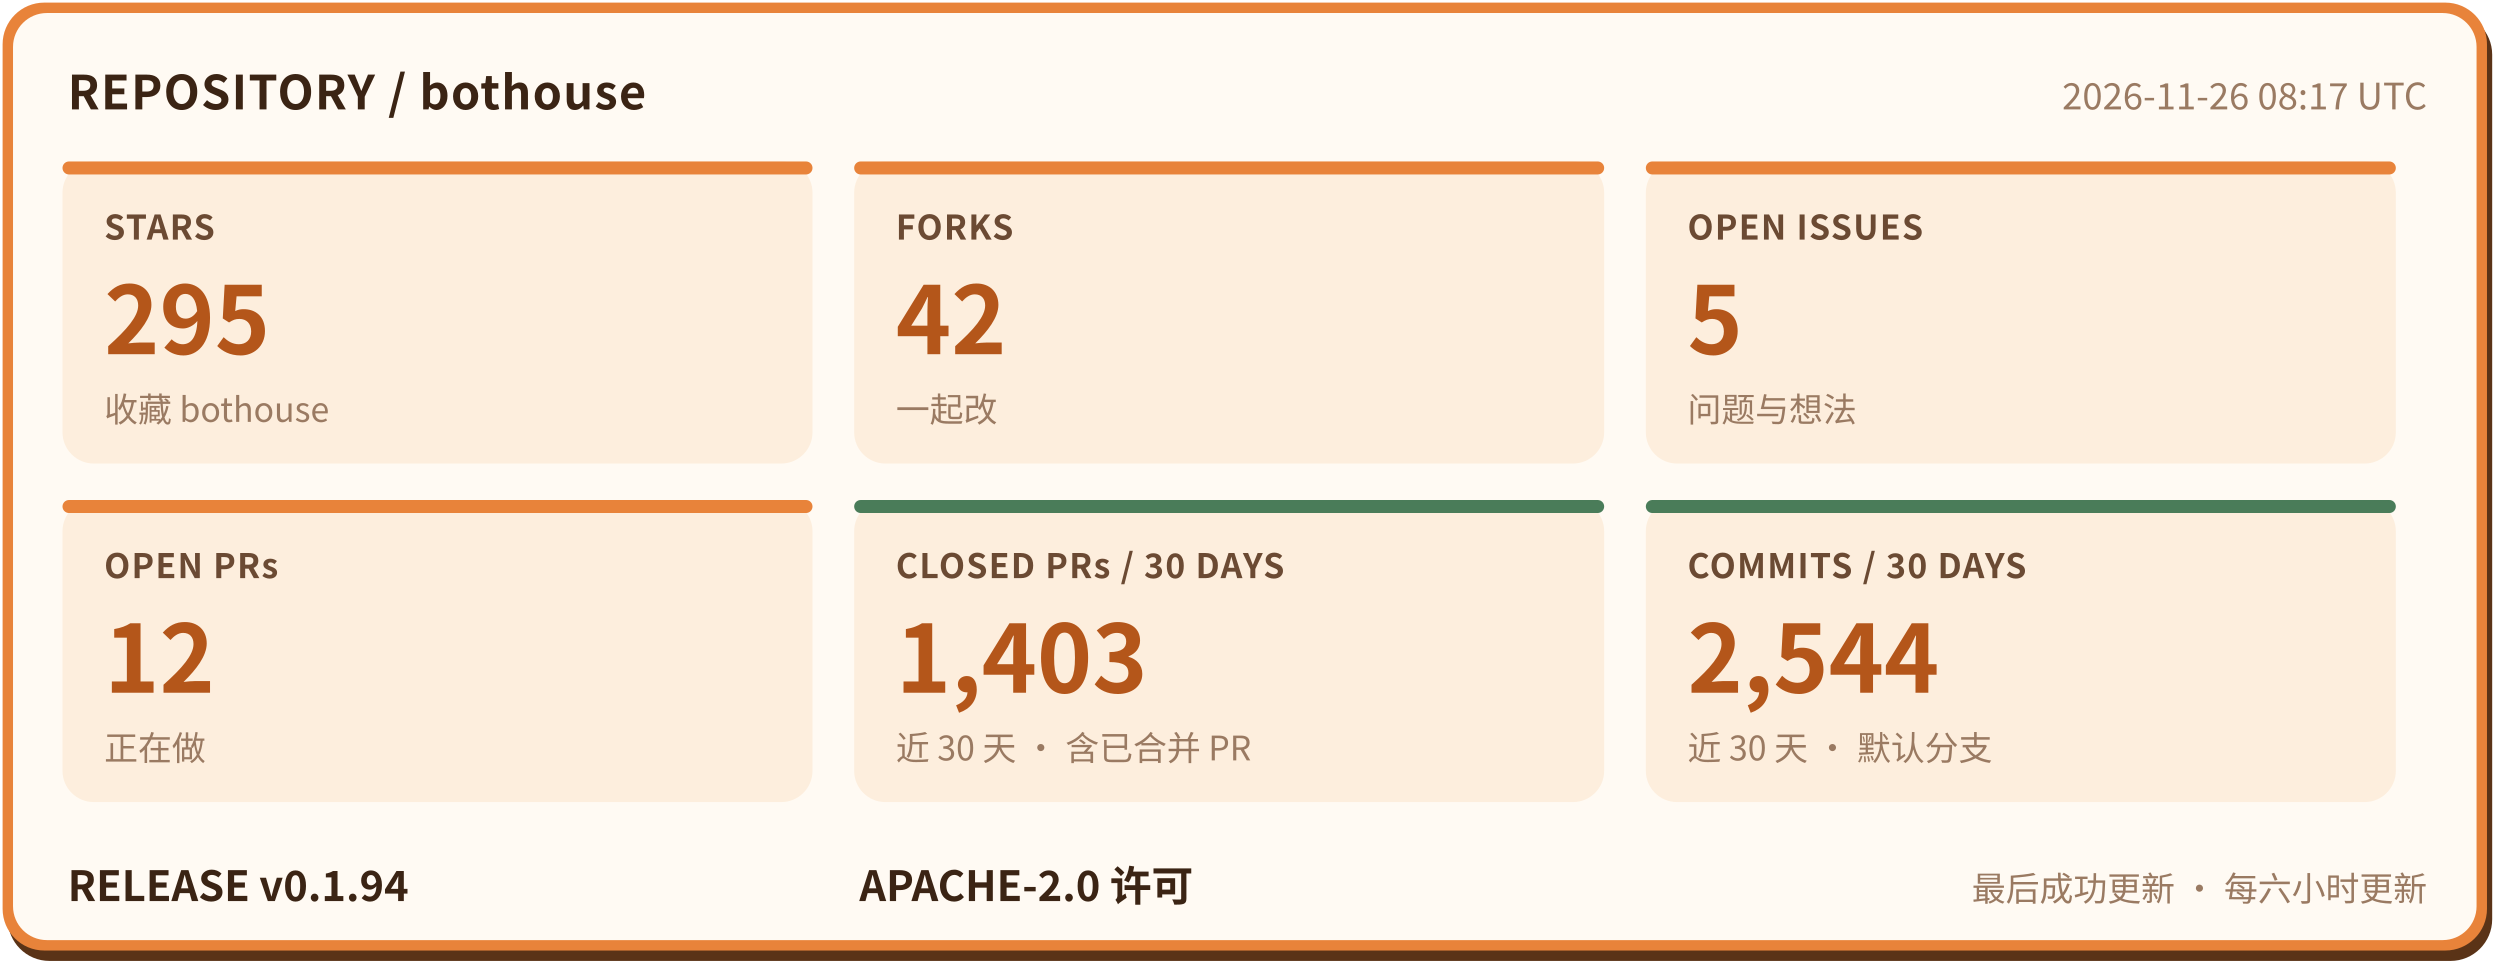
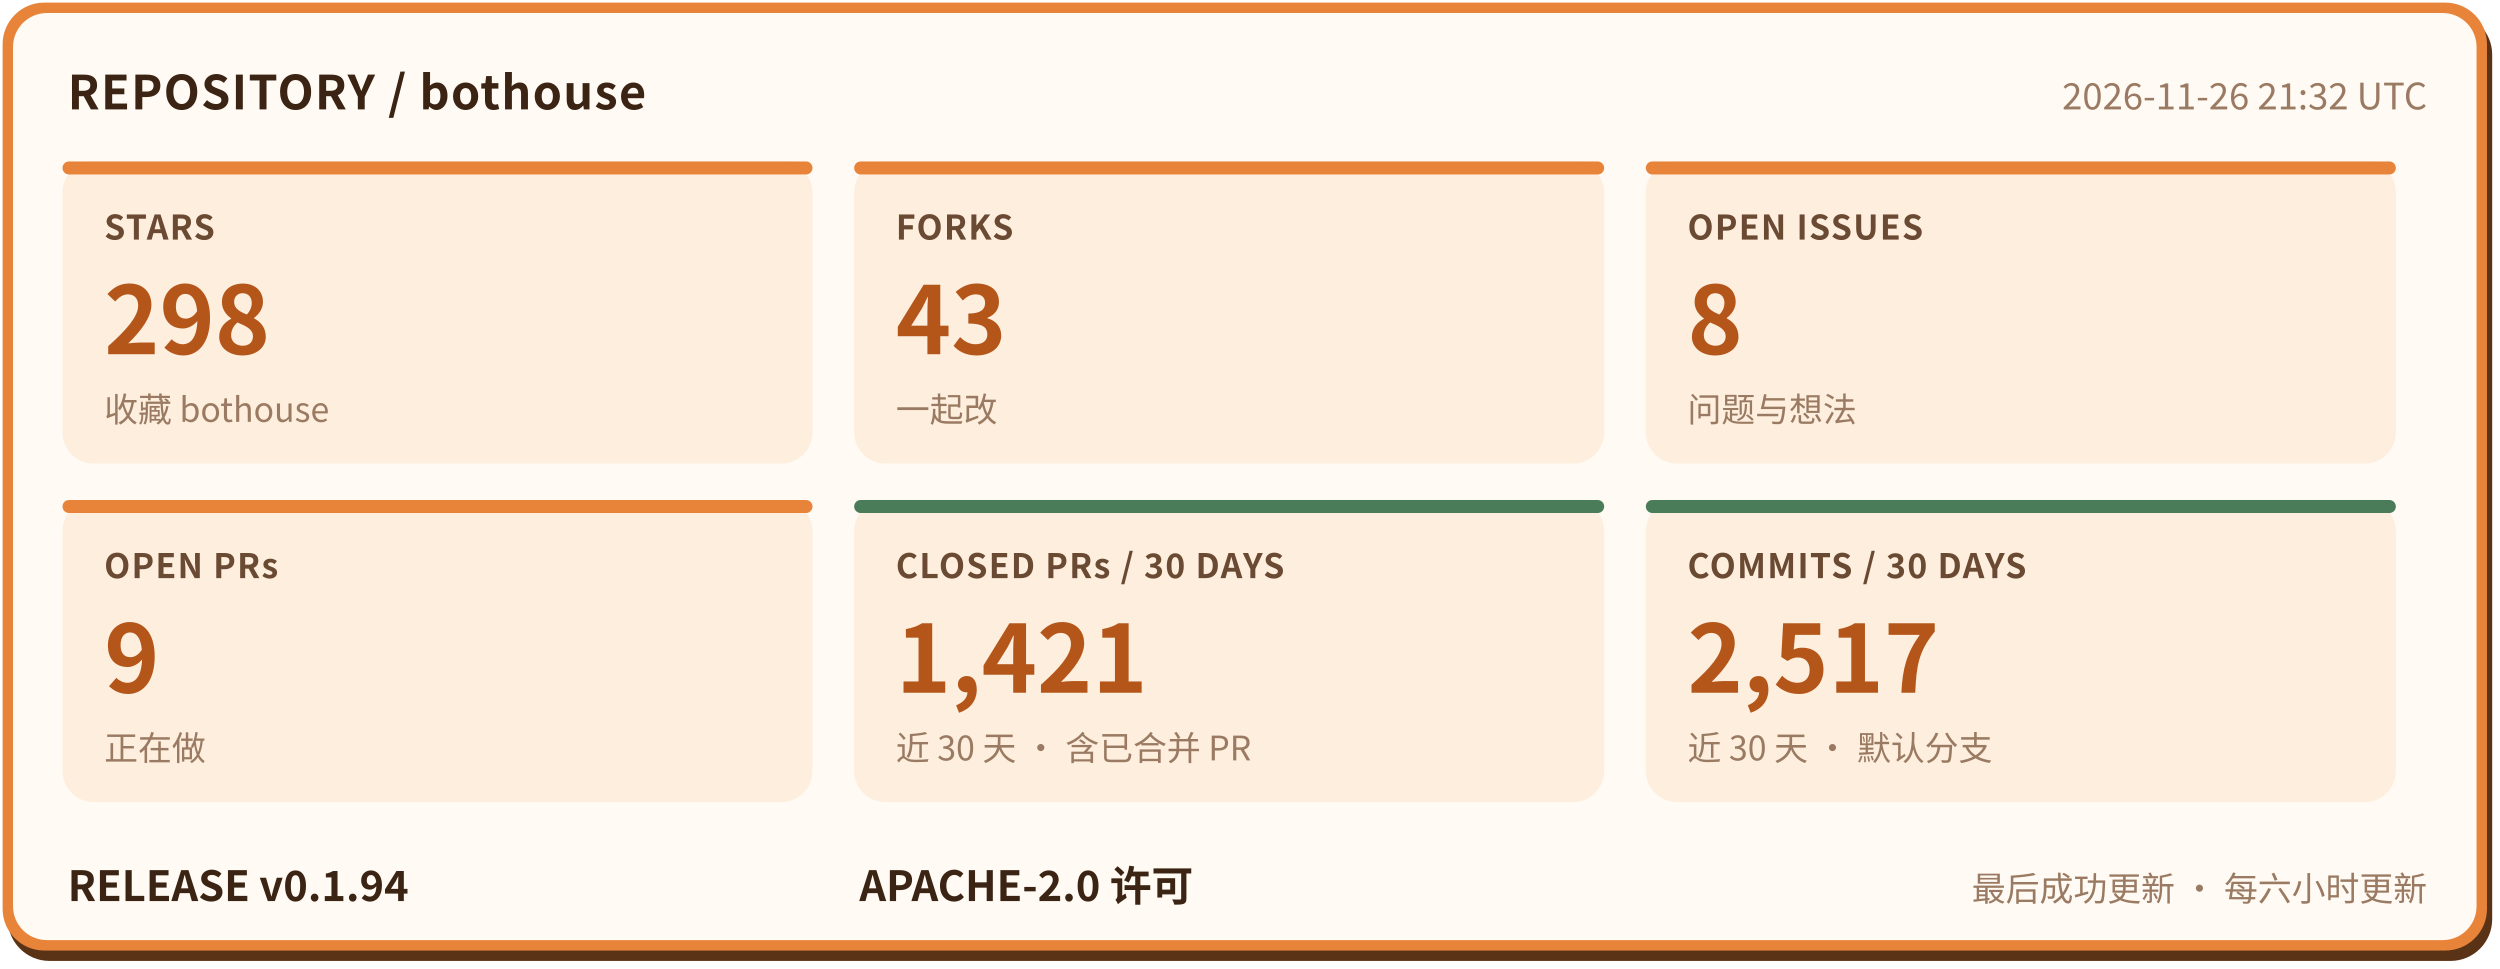
- <svg xmlns="http://www.w3.org/2000/svg" width="960" height="372" viewBox="0 0 960 372" role="img" aria-label="bothouse 仓库状态: STARS 295, FORKS 42, OPEN ISSUES 5, OPEN PRs 12, CLOSED PRs / 30 DAYS 1403, COMMITS / 30 DAYS 2544, RELEASE v0.1.94" font-family="'PingFang SC','Hiragino Sans GB','Microsoft YaHei','Noto Sans CJK SC',-apple-system,'Segoe UI',sans-serif">
+ <svg xmlns="http://www.w3.org/2000/svg" width="960" height="372" viewBox="0 0 960 372" role="img" aria-label="bothouse 仓库状态: STARS 298, FORKS 43, OPEN ISSUES 8, OPEN PRs 9, CLOSED PRs / 30 DAYS 1421, COMMITS / 30 DAYS 2517, RELEASE v0.1.94" font-family="'PingFang SC','Hiragino Sans GB','Microsoft YaHei','Noto Sans CJK SC',-apple-system,'Segoe UI',sans-serif">
  <rect x="3" y="5" width="954" height="364" rx="16" fill="#5a3317" />
  <rect x="1" y="1" width="954" height="364" rx="16" fill="#e8833a" />
  <rect x="5" y="5" width="946" height="356" rx="13" fill="#fffaf3" />
  <text x="26" y="42" font-size="18" font-weight="700" letter-spacing="0.5" fill="#3b2414">REPOSITORY / bothouse</text>
-   <text x="932" y="42" font-size="14" fill="#9a7a62" text-anchor="end">2026-11-26 08:17 UTC</text>
+   <text x="932" y="42" font-size="14" fill="#9a7a62" text-anchor="end">2026-11-26 21:32 UTC</text>
  <rect x="24" y="62" width="288" height="116" rx="12" fill="#fdeedd" />
  <rect x="24" y="62" width="288" height="5" rx="2.5" fill="#e8833a" />
  <text x="40" y="92" font-size="13" font-weight="600" letter-spacing="0.5" fill="#6b4a33">STARS</text>
-   <text x="40" y="136" font-size="36" font-weight="800" fill="#b4561a">295</text>
+   <text x="40" y="136" font-size="36" font-weight="800" fill="#b4561a">298</text>
  <text x="40" y="162" font-size="13" fill="#9a7a62">收藏 bothouse</text>
  <rect x="328" y="62" width="288" height="116" rx="12" fill="#fdeedd" />
  <rect x="328" y="62" width="288" height="5" rx="2.5" fill="#e8833a" />
  <text x="344" y="92" font-size="13" font-weight="600" letter-spacing="0.5" fill="#6b4a33">FORKS</text>
-   <text x="344" y="136" font-size="36" font-weight="800" fill="#b4561a">42</text>
+   <text x="344" y="136" font-size="36" font-weight="800" fill="#b4561a">43</text>
  <text x="344" y="162" font-size="13" fill="#9a7a62">一起改</text>
  <rect x="632" y="62" width="288" height="116" rx="12" fill="#fdeedd" />
  <rect x="632" y="62" width="288" height="5" rx="2.5" fill="#e8833a" />
  <text x="648" y="92" font-size="13" font-weight="600" letter-spacing="0.5" fill="#6b4a33">OPEN ISSUES</text>
-   <text x="648" y="136" font-size="36" font-weight="800" fill="#b4561a">5</text>
+   <text x="648" y="136" font-size="36" font-weight="800" fill="#b4561a">8</text>
  <text x="648" y="162" font-size="13" fill="#9a7a62">问题与想法</text>
  <rect x="24" y="192" width="288" height="116" rx="12" fill="#fdeedd" />
  <rect x="24" y="192" width="288" height="5" rx="2.5" fill="#e8833a" />
  <text x="40" y="222" font-size="13" font-weight="600" letter-spacing="0.5" fill="#6b4a33">OPEN PRs</text>
-   <text x="40" y="266" font-size="36" font-weight="800" fill="#b4561a">12</text>
+   <text x="40" y="266" font-size="36" font-weight="800" fill="#b4561a">9</text>
  <text x="40" y="292" font-size="13" fill="#9a7a62">正在做</text>
  <rect x="328" y="192" width="288" height="116" rx="12" fill="#fdeedd" />
  <rect x="328" y="192" width="288" height="5" rx="2.5" fill="#4a7c59" />
  <text x="344" y="222" font-size="13" font-weight="600" letter-spacing="0.5" fill="#6b4a33">CLOSED PRs / 30 DAYS</text>
-   <text x="344" y="266" font-size="36" font-weight="800" fill="#b4561a">1,403</text>
+   <text x="344" y="266" font-size="36" font-weight="800" fill="#b4561a">1,421</text>
  <text x="344" y="292" font-size="13" fill="#9a7a62">近 30 天 · 含已合并 PR</text>
  <rect x="632" y="192" width="288" height="116" rx="12" fill="#fdeedd" />
  <rect x="632" y="192" width="288" height="5" rx="2.5" fill="#4a7c59" />
  <text x="648" y="222" font-size="13" font-weight="600" letter-spacing="0.5" fill="#6b4a33">COMMITS / 30 DAYS</text>
-   <text x="648" y="266" font-size="36" font-weight="800" fill="#b4561a">2,544</text>
+   <text x="648" y="266" font-size="36" font-weight="800" fill="#b4561a">2,517</text>
  <text x="648" y="292" font-size="13" fill="#9a7a62">近 30 天 · 默认分支</text>
  <text x="26" y="346" font-size="16" font-weight="700" fill="#3b2414">RELEASE v0.1.94</text>
  <text x="330" y="346" font-size="16" font-weight="700" fill="#3b2414">APACHE-2.0 许可</text>
  <text x="932" y="346" font-size="13" fill="#9a7a62" text-anchor="end">最后成功更新 · 每六小时更新</text>
</svg>
